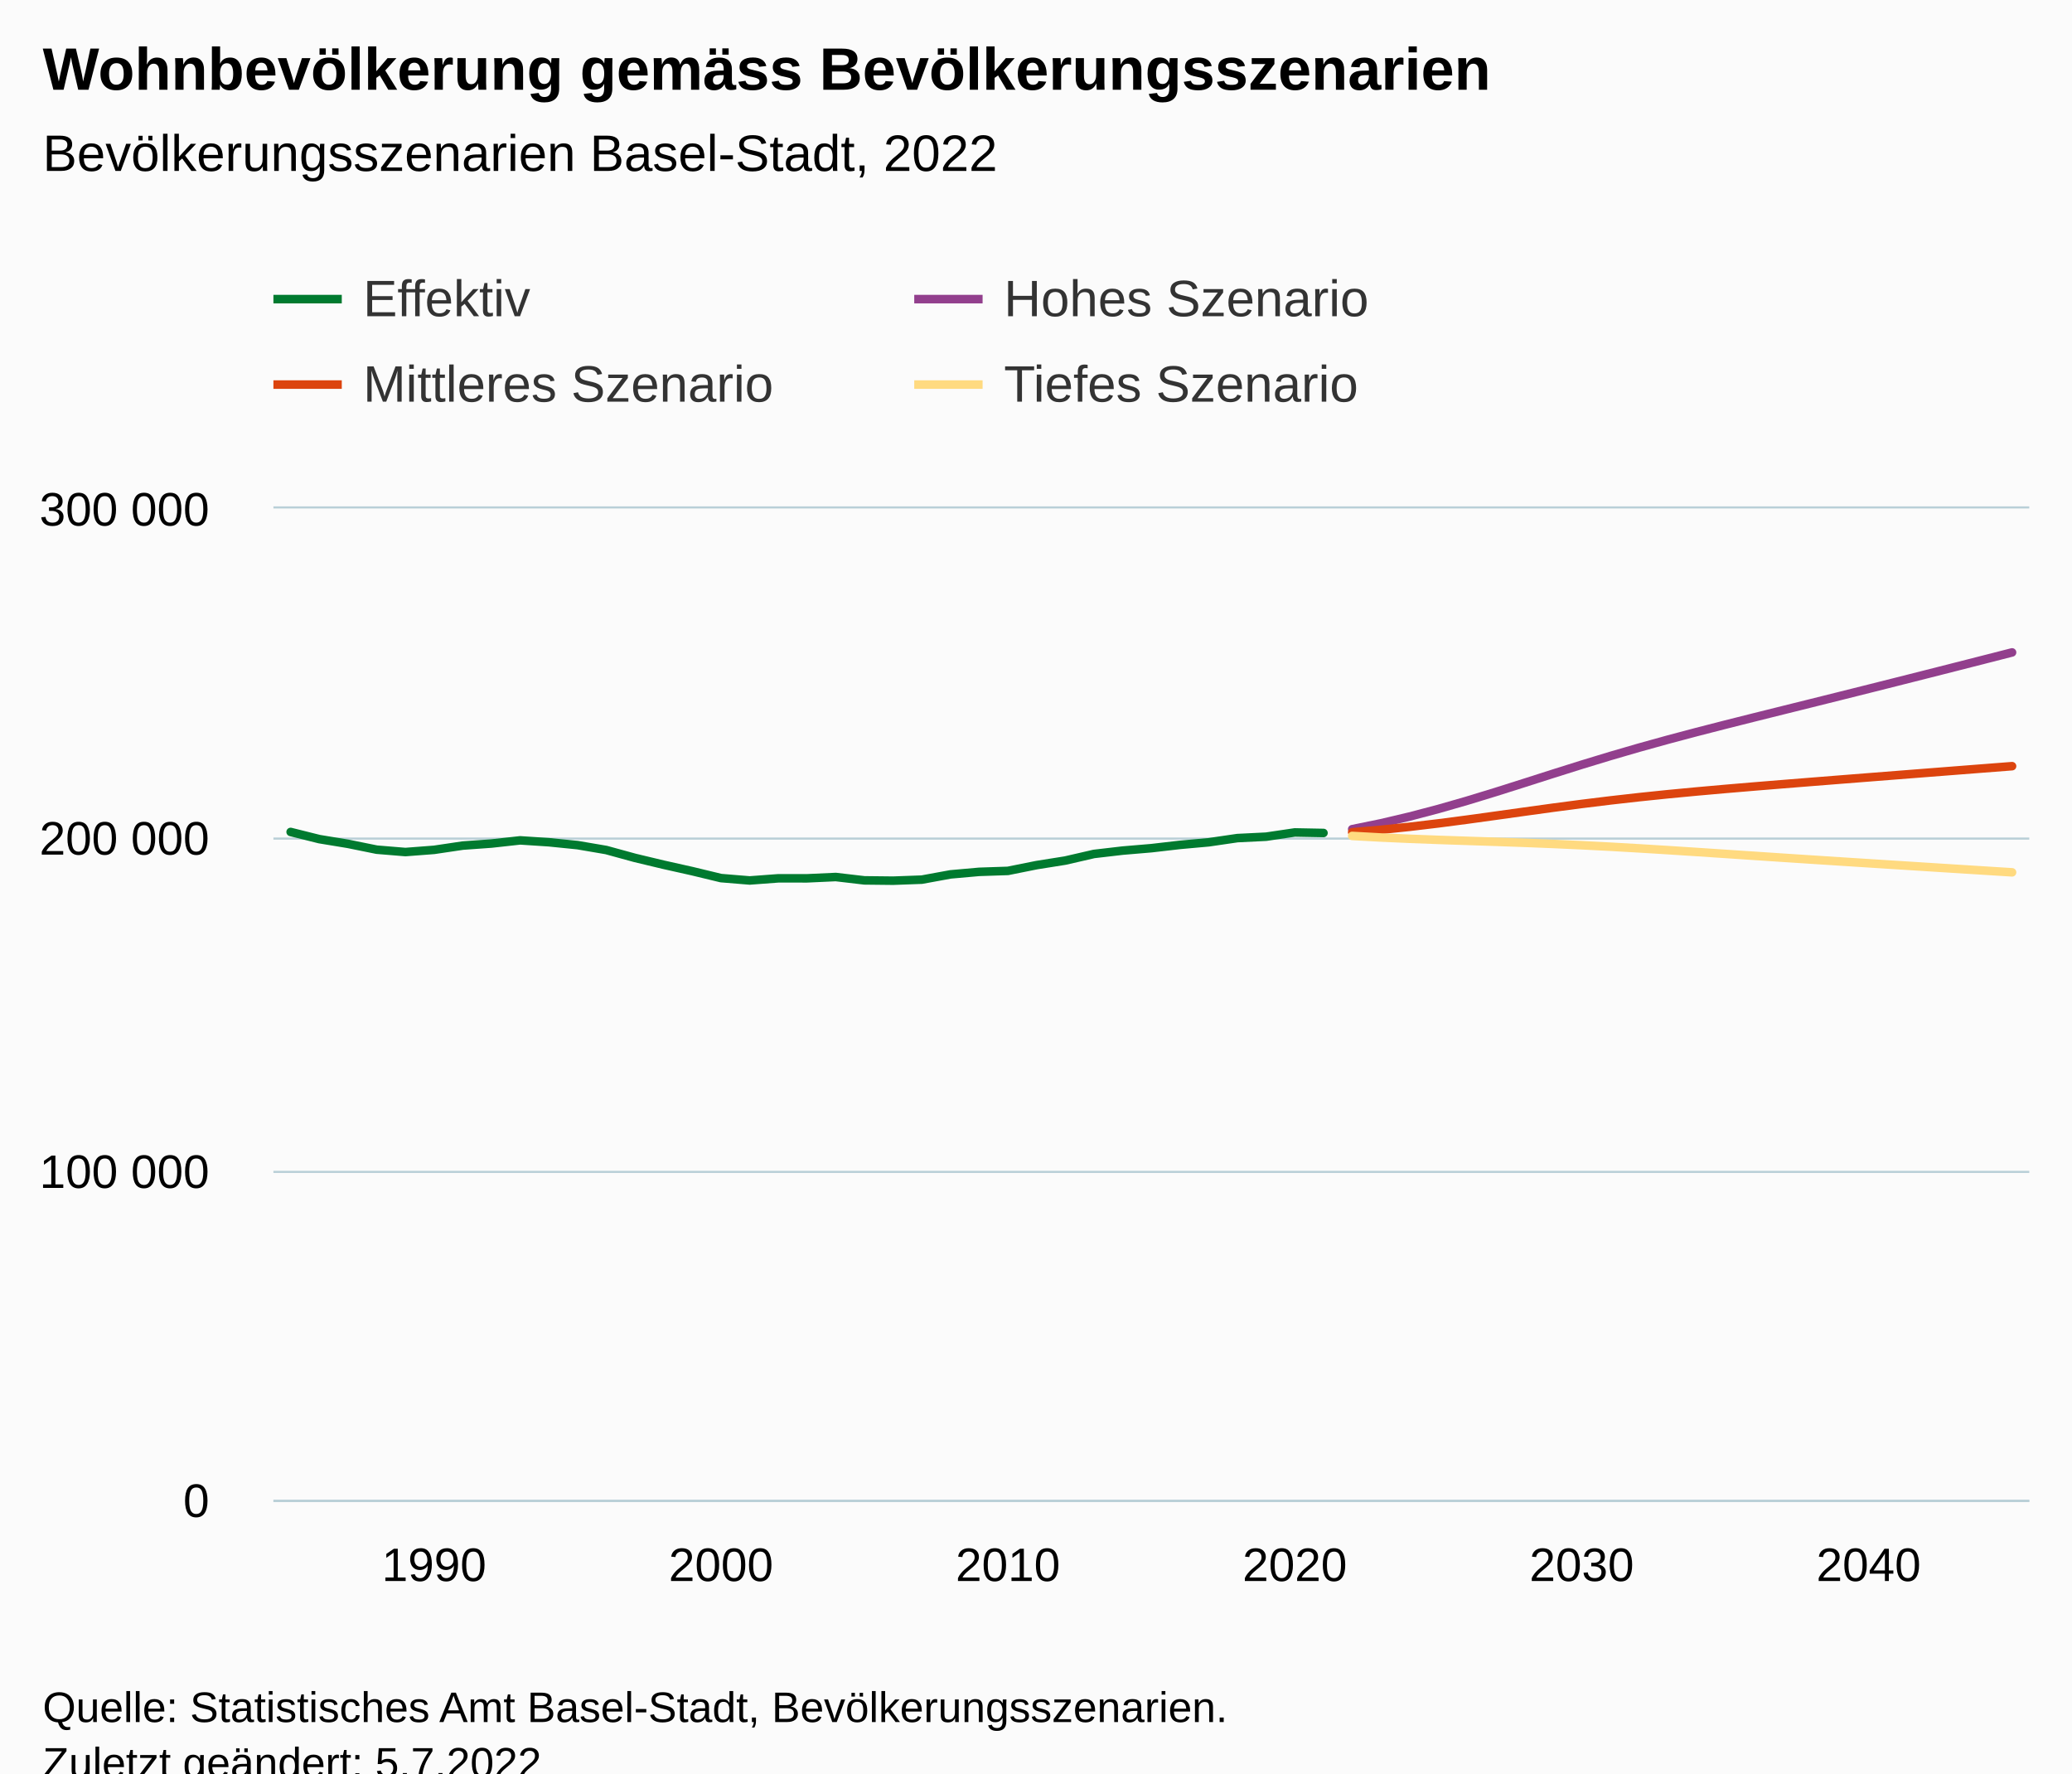
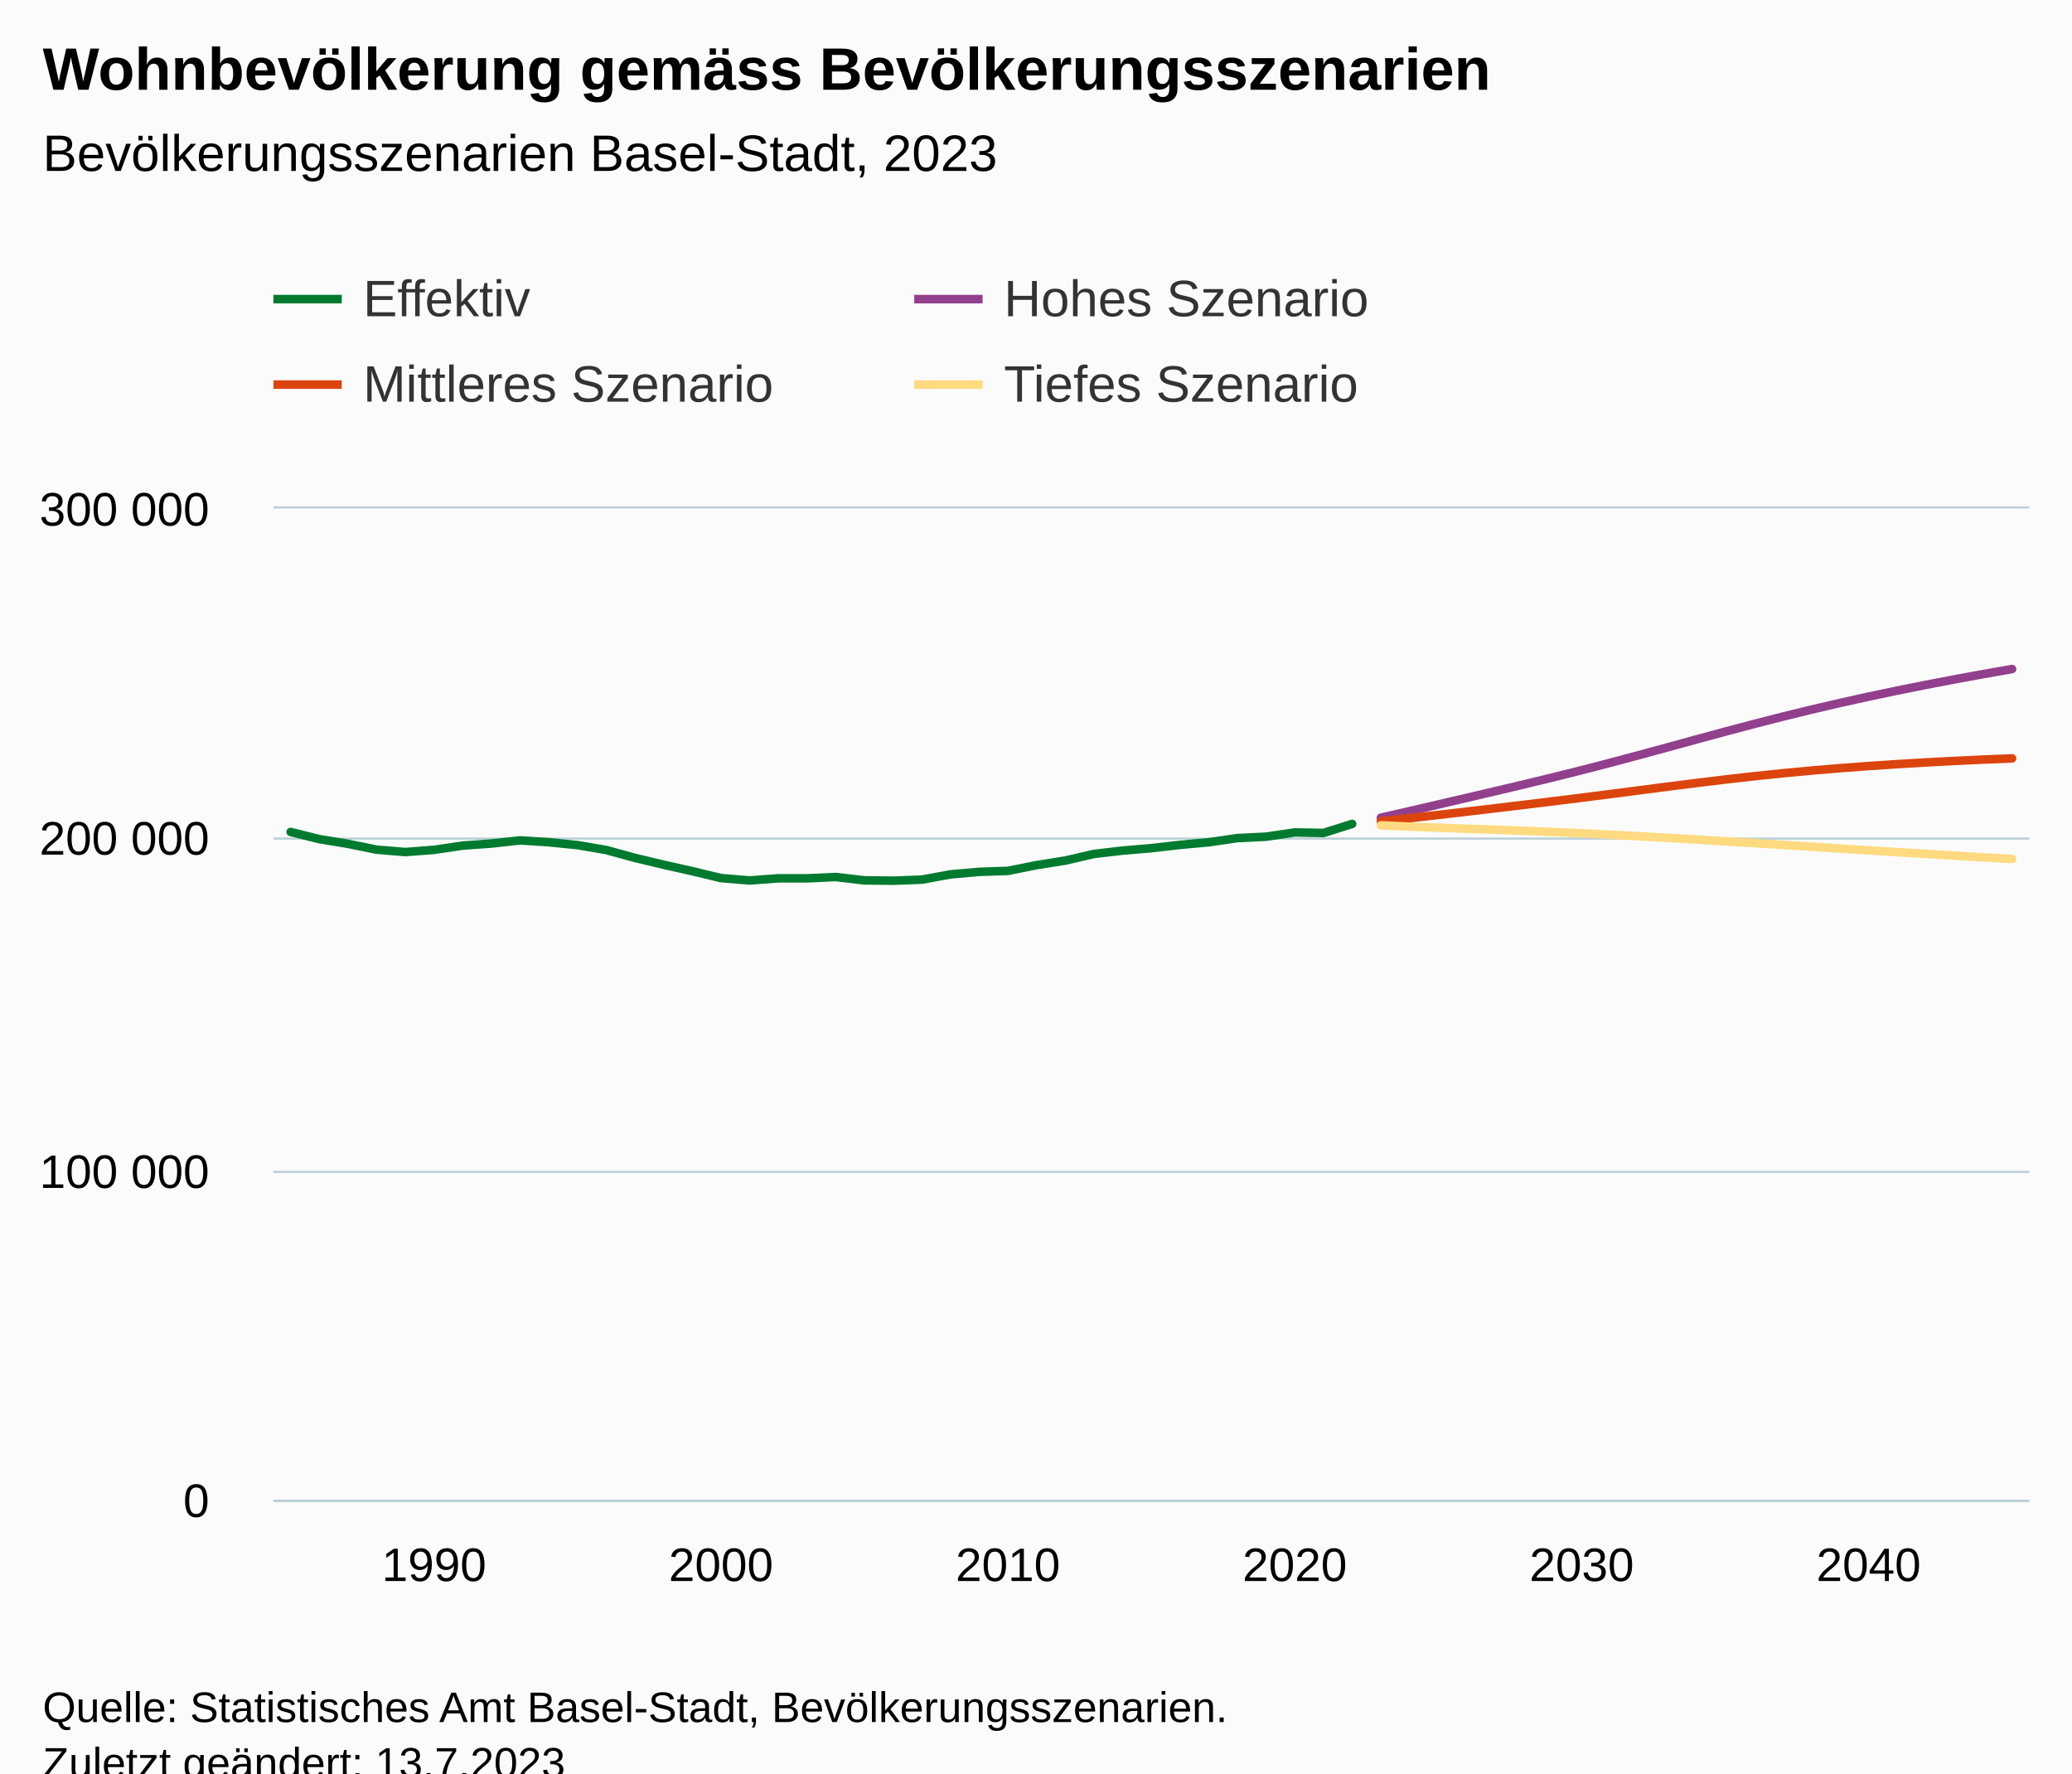
<svg xmlns="http://www.w3.org/2000/svg" version="1.1" class="highcharts-root" style="font-family:Arial;font-size:12px;" viewBox="0 0 485 415">
  <defs>
-     <clipPath id="highcharts-h1f5msx-251-">
+     <clipPath id="highcharts-ojy23zs-251-">
      <rect x="0" y="0" width="411" height="232" fill="none" />
    </clipPath>
-     <clipPath id="highcharts-h1f5msx-313-">
+     <clipPath id="highcharts-ojy23zs-313-">
      <rect x="0" y="0" width="411" height="232" fill="none" />
    </clipPath>
-     <clipPath id="highcharts-h1f5msx-497-">
+     <clipPath id="highcharts-ojy23zs-497-">
      <rect x="64" y="119" width="411" height="232" fill="none" />
    </clipPath>
  </defs>
  <rect fill="#fbfbfb" class="highcharts-background" x="0" y="0" width="485" height="428" rx="0" ry="0" />
  <rect fill="none" class="highcharts-plot-background" x="64" y="119" width="411" height="232" />
  <g class="highcharts-pane-group" data-z-index="0" />
  <g class="highcharts-grid highcharts-xaxis-grid" data-z-index="1">
    <path fill="none" data-z-index="1" class="highcharts-grid-line" d="M 101.5 119 L 101.5 351" opacity="1" />
    <path fill="none" data-z-index="1" class="highcharts-grid-line" d="M 168.5 119 L 168.5 351" opacity="1" />
    <path fill="none" data-z-index="1" class="highcharts-grid-line" d="M 235.5 119 L 235.5 351" opacity="1" />
    <path fill="none" data-z-index="1" class="highcharts-grid-line" d="M 302.5 119 L 302.5 351" opacity="1" />
    <path fill="none" data-z-index="1" class="highcharts-grid-line" d="M 369.5 119 L 369.5 351" opacity="1" />
    <path fill="none" data-z-index="1" class="highcharts-grid-line" d="M 436.5 119 L 436.5 351" opacity="1" />
  </g>
  <g class="highcharts-grid highcharts-yaxis-grid" data-z-index="1">
    <path fill="none" stroke="#B9CFD7" stroke-width="0.5" data-z-index="1" class="highcharts-grid-line" d="M 64 351.25 L 475 351.25" opacity="1" />
    <path fill="none" stroke="#B9CFD7" stroke-width="0.5" data-z-index="1" class="highcharts-grid-line" d="M 64 274.25 L 475 274.25" opacity="1" />
    <path fill="none" stroke="#B9CFD7" stroke-width="0.5" data-z-index="1" class="highcharts-grid-line" d="M 64 196.25 L 475 196.25" opacity="1" />
    <path fill="none" stroke="#B9CFD7" stroke-width="0.5" data-z-index="1" class="highcharts-grid-line" d="M 64 118.75 L 475 118.75" opacity="1" />
  </g>
  <rect fill="none" class="highcharts-plot-border" data-z-index="1" x="64" y="119" width="411" height="232" />
  <g class="highcharts-axis highcharts-xaxis" data-z-index="2">
    <path fill="none" class="highcharts-axis-line" stroke="#B9CFD7" stroke-width="0.5" data-z-index="7" d="M 64 351.25 L 475 351.25" />
  </g>
  <g class="highcharts-axis highcharts-yaxis" data-z-index="2">
    <path fill="none" class="highcharts-axis-line" data-z-index="7" d="M 64 119 L 64 351" />
  </g>
  <g class="highcharts-series-group" data-z-index="3">
-     <g class="highcharts-series highcharts-series-0 highcharts-line-series" data-z-index="0.1" opacity="1" transform="translate(64,119) scale(1 1)" clip-path="url(#highcharts-h1f5msx-313-)">
-       <path fill="none" d="M 4.029 75.699 L 10.745 77.376 L 17.461 78.482 L 24.176 79.845 L 30.892 80.399 L 37.608 79.886 L 44.324 78.89 L 51.039 78.409 L 57.755 77.666 L 64.471 78.104 L 71.186 78.781 L 77.902 79.926 L 84.618 81.766 L 91.333 83.372 L 98.049 84.876 L 104.765 86.497 L 111.48 87.049 L 118.196 86.548 L 124.912 86.552 L 131.627 86.244 L 138.343 87.029 L 145.059 87.102 L 151.775 86.858 L 158.49 85.628 L 165.206 85.032 L 171.922 84.809 L 178.637 83.461 L 185.353 82.392 L 192.069 80.845 L 198.784 80.062 L 205.5 79.496 L 212.216 78.721 L 218.931 78.116 L 225.647 77.135 L 232.363 76.806 L 239.078 75.809 L 245.794 75.937" class="highcharts-graph" data-z-index="1" stroke="#007A2F" stroke-width="2" stroke-linejoin="round" stroke-linecap="round" />
+     <g class="highcharts-series highcharts-series-0 highcharts-line-series" data-z-index="0.1" opacity="1" transform="translate(64,119) scale(1 1)" clip-path="url(#highcharts-ojy23zs-313-)">
+       <path fill="none" d="M 4.029 75.699 L 10.745 77.376 L 17.461 78.482 L 24.176 79.845 L 30.892 80.399 L 37.608 79.886 L 44.324 78.89 L 51.039 78.409 L 57.755 77.666 L 64.471 78.104 L 71.186 78.781 L 77.902 79.926 L 84.618 81.766 L 91.333 83.372 L 98.049 84.876 L 104.765 86.497 L 111.48 87.049 L 118.196 86.548 L 124.912 86.552 L 131.627 86.244 L 138.343 87.029 L 145.059 87.102 L 151.775 86.858 L 158.49 85.628 L 165.206 85.032 L 171.922 84.809 L 178.637 83.461 L 185.353 82.392 L 192.069 80.845 L 198.784 80.062 L 205.5 79.496 L 212.216 78.721 L 218.931 78.116 L 225.647 77.135 L 232.363 76.806 L 239.078 75.809 L 245.794 75.937 L 252.51 73.815" class="highcharts-graph" data-z-index="1" stroke="#007A2F" stroke-width="2" stroke-linejoin="round" stroke-linecap="round" />
    </g>
    <g class="highcharts-markers highcharts-series-0 highcharts-line-series" data-z-index="0.1" opacity="1" transform="translate(64,119) scale(1 1)" clip-path="none" />
-     <g class="highcharts-series highcharts-series-1 highcharts-line-series" data-z-index="0.1" opacity="1" transform="translate(64,119) scale(1 1)" clip-path="url(#highcharts-h1f5msx-313-)">
-       <path fill="none" d="M 252.51 75.048 L 259.225 73.672 L 265.941 72.092 L 272.657 70.326 L 279.373 68.399 L 286.088 66.347 L 292.804 64.221 L 299.52 62.075 L 306.235 59.962 L 312.951 57.92 L 319.667 55.967 L 326.382 54.105 L 333.098 52.321 L 339.814 50.595 L 346.529 48.905 L 353.245 47.231 L 359.961 45.561 L 366.676 43.886 L 373.392 42.204 L 380.108 40.513 L 386.824 38.815 L 393.539 37.11 L 400.255 35.399 L 406.971 33.682" class="highcharts-graph" data-z-index="1" stroke="#923F8D" stroke-width="2" stroke-linejoin="round" stroke-linecap="round" />
+     <g class="highcharts-series highcharts-series-1 highcharts-line-series" data-z-index="0.1" opacity="1" transform="translate(64,119) scale(1 1)" clip-path="url(#highcharts-ojy23zs-313-)">
+       <path fill="none" d="M 259.225 72.36 L 265.941 70.83 L 272.657 69.271 L 279.373 67.706 L 286.088 66.134 L 292.804 64.545 L 299.52 62.918 L 306.235 61.239 L 312.951 59.5 L 319.667 57.708 L 326.382 55.881 L 333.098 54.042 L 339.814 52.22 L 346.529 50.441 L 353.245 48.722 L 359.961 47.078 L 366.676 45.513 L 373.392 44.026 L 380.108 42.612 L 386.824 41.266 L 393.539 39.98 L 400.255 38.75 L 406.971 37.573" class="highcharts-graph" data-z-index="1" stroke="#923F8D" stroke-width="2" stroke-linejoin="round" stroke-linecap="round" />
    </g>
    <g class="highcharts-markers highcharts-series-1 highcharts-line-series" data-z-index="0.1" opacity="1" transform="translate(64,119) scale(1 1)" clip-path="none" />
-     <g class="highcharts-series highcharts-series-2 highcharts-line-series" data-z-index="0.1" opacity="1" transform="translate(64,119) scale(1 1)" clip-path="url(#highcharts-h1f5msx-313-)">
-       <path fill="none" d="M 252.51 75.765 L 259.225 75.193 L 265.941 74.495 L 272.657 73.696 L 279.373 72.818 L 286.088 71.892 L 292.804 70.952 L 299.52 70.026 L 306.235 69.142 L 312.951 68.318 L 319.667 67.56 L 326.382 66.866 L 333.098 66.228 L 339.814 65.632 L 346.529 65.065 L 353.245 64.517 L 359.961 63.98 L 366.676 63.448 L 373.392 62.92 L 380.108 62.393 L 386.824 61.868 L 393.539 61.345 L 400.255 60.823 L 406.971 60.303" class="highcharts-graph" data-z-index="1" stroke="#DC440E" stroke-width="2" stroke-linejoin="round" stroke-linecap="round" />
+     <g class="highcharts-series highcharts-series-2 highcharts-line-series" data-z-index="0.1" opacity="1" transform="translate(64,119) scale(1 1)" clip-path="url(#highcharts-ojy23zs-313-)">
+       <path fill="none" d="M 259.225 73.181 L 265.941 72.472 L 272.657 71.717 L 279.373 70.936 L 286.088 70.144 L 292.804 69.341 L 299.52 68.523 L 306.235 67.686 L 312.951 66.829 L 319.667 65.959 L 326.382 65.09 L 333.098 64.239 L 339.814 63.426 L 346.529 62.665 L 353.245 61.967 L 359.961 61.337 L 366.676 60.773 L 373.392 60.272 L 380.108 59.826 L 386.824 59.428 L 393.539 59.074 L 400.255 58.758 L 406.971 58.478" class="highcharts-graph" data-z-index="1" stroke="#DC440E" stroke-width="2" stroke-linejoin="round" stroke-linecap="round" />
    </g>
    <g class="highcharts-markers highcharts-series-2 highcharts-line-series" data-z-index="0.1" opacity="1" transform="translate(64,119) scale(1 1)" clip-path="none" />
-     <g class="highcharts-series highcharts-series-3 highcharts-line-series" data-z-index="0.1" opacity="1" transform="translate(64,119) scale(1 1)" clip-path="url(#highcharts-h1f5msx-313-)">
-       <path fill="none" d="M 252.51 76.628 L 259.225 76.995 L 265.941 77.297 L 272.657 77.551 L 279.373 77.777 L 286.088 77.999 L 292.804 78.236 L 299.52 78.503 L 306.235 78.807 L 312.951 79.153 L 319.667 79.537 L 326.382 79.95 L 333.098 80.384 L 339.814 80.83 L 346.529 81.277 L 353.245 81.723 L 359.961 82.163 L 366.676 82.597 L 373.392 83.027 L 380.108 83.453 L 386.824 83.879 L 393.539 84.303 L 400.255 84.726 L 406.971 85.149" class="highcharts-graph" data-z-index="1" stroke="#FFDA80" stroke-width="2" stroke-linejoin="round" stroke-linecap="round" />
+     <g class="highcharts-series highcharts-series-3 highcharts-line-series" data-z-index="0.1" opacity="1" transform="translate(64,119) scale(1 1)" clip-path="url(#highcharts-ojy23zs-313-)">
+       <path fill="none" d="M 259.225 74.149 L 265.941 74.443 L 272.657 74.702 L 279.373 74.942 L 286.088 75.183 L 292.804 75.438 L 299.52 75.715 L 306.235 76.019 L 312.951 76.348 L 319.667 76.702 L 326.382 77.077 L 333.098 77.471 L 339.814 77.878 L 346.529 78.296 L 353.245 78.721 L 359.961 79.149 L 366.676 79.577 L 373.392 80.001 L 380.108 80.42 L 386.824 80.832 L 393.539 81.236 L 400.255 81.632 L 406.971 82.021" class="highcharts-graph" data-z-index="1" stroke="#FFDA80" stroke-width="2" stroke-linejoin="round" stroke-linecap="round" />
    </g>
    <g class="highcharts-markers highcharts-series-3 highcharts-line-series" data-z-index="0.1" opacity="1" transform="translate(64,119) scale(1 1)" clip-path="none" />
  </g>
  <text x="10" text-anchor="start" class="highcharts-title" data-z-index="4" style="color:#000000;font-size:14px;font-weight:bold;fill:#000000;" y="21">
    <tspan>Wohnbevölkerung gemäss Bevölkerungsszenarien</tspan>
  </text>
  <text x="10" text-anchor="start" class="highcharts-subtitle" data-z-index="4" style="color:#000000;font-size:12px;font-weight:normal;fill:#000000;" y="40">
-     <tspan>Bevölkerungsszenarien Basel-Stadt, 2022</tspan>
+     <tspan>Bevölkerungsszenarien Basel-Stadt, 2023</tspan>
  </text>
  <text x="10" text-anchor="start" class="highcharts-caption" data-z-index="4" style="color:#666666;fill:#666666;" y="385" />
  <g class="highcharts-legend" data-z-index="7" transform="translate(56,56)">
    <rect fill="none" class="highcharts-legend-box" rx="0" ry="0" x="0" y="0" width="296" height="51" visibility="visible" />
    <g data-z-index="1">
      <g>
        <g class="highcharts-legend-item highcharts-line-series highcharts-color-undefined highcharts-series-0" data-z-index="1" transform="translate(8,3)">
          <path fill="none" d="M 0 11 L 16 11" class="highcharts-graph" stroke="#007A2F" stroke-width="2" />
          <text x="21" style="color:#333333;cursor:pointer;font-size:12px;font-weight:normal;fill:#333333;" text-anchor="start" data-z-index="2" y="15">
            <tspan>Effektiv</tspan>
          </text>
        </g>
        <g class="highcharts-legend-item highcharts-line-series highcharts-color-undefined highcharts-series-1" data-z-index="1" transform="translate(158,3)">
          <path fill="none" d="M 0 11 L 16 11" class="highcharts-graph" stroke="#923F8D" stroke-width="2" />
          <text x="21" y="15" style="color:#333333;cursor:pointer;font-size:12px;font-weight:normal;fill:#333333;" text-anchor="start" data-z-index="2">
            <tspan>Hohes Szenario</tspan>
          </text>
        </g>
        <g class="highcharts-legend-item highcharts-line-series highcharts-color-undefined highcharts-series-2" data-z-index="1" transform="translate(8,23)">
          <path fill="none" d="M 0 11 L 16 11" class="highcharts-graph" stroke="#DC440E" stroke-width="2" />
          <text x="21" y="15" style="color:#333333;cursor:pointer;font-size:12px;font-weight:normal;fill:#333333;" text-anchor="start" data-z-index="2">
            <tspan>Mittleres Szenario</tspan>
          </text>
        </g>
        <g class="highcharts-legend-item highcharts-line-series highcharts-color-undefined highcharts-series-3" data-z-index="1" transform="translate(158,23)">
          <path fill="none" d="M 0 11 L 16 11" class="highcharts-graph" stroke="#FFDA80" stroke-width="2" />
          <text x="21" y="15" style="color:#333333;cursor:pointer;font-size:12px;font-weight:normal;fill:#333333;" text-anchor="start" data-z-index="2">
            <tspan>Tiefes Szenario</tspan>
          </text>
        </g>
      </g>
    </g>
  </g>
  <g class="highcharts-axis-labels highcharts-xaxis-labels" data-z-index="7">
    <text x="101.608" style="color:#000000;cursor:default;font-size:11px;fill:#000000;" text-anchor="middle" transform="translate(0,0)" y="370" opacity="1">1990</text>
    <text x="168.765" style="color:#000000;cursor:default;font-size:11px;fill:#000000;" text-anchor="middle" transform="translate(0,0)" y="370" opacity="1">2000</text>
    <text x="235.922" style="color:#000000;cursor:default;font-size:11px;fill:#000000;" text-anchor="middle" transform="translate(0,0)" y="370" opacity="1">2010</text>
    <text x="303.078" style="color:#000000;cursor:default;font-size:11px;fill:#000000;" text-anchor="middle" transform="translate(0,0)" y="370" opacity="1">2020</text>
    <text x="370.235" style="color:#000000;cursor:default;font-size:11px;fill:#000000;" text-anchor="middle" transform="translate(0,0)" y="370" opacity="1">2030</text>
    <text x="437.392" style="color:#000000;cursor:default;font-size:11px;fill:#000000;" text-anchor="middle" transform="translate(0,0)" y="370" opacity="1">2040</text>
  </g>
  <g class="highcharts-axis-labels highcharts-yaxis-labels" data-z-index="7">
    <text x="49" style="color:#000000;cursor:default;font-size:11px;fill:#000000;" text-anchor="end" transform="translate(0,0)" y="355" opacity="1">0</text>
    <text x="49" style="color:#000000;cursor:default;font-size:11px;fill:#000000;" text-anchor="end" transform="translate(0,0)" y="278" opacity="1">
      <tspan>100 000</tspan>
    </text>
    <text x="49" style="color:#000000;cursor:default;font-size:11px;fill:#000000;" text-anchor="end" transform="translate(0,0)" y="200" opacity="1">
      <tspan>200 000</tspan>
    </text>
    <text x="49" style="color:#000000;cursor:default;font-size:11px;fill:#000000;" text-anchor="end" transform="translate(0,0)" y="123" opacity="1">
      <tspan>300 000</tspan>
    </text>
  </g>
  <text x="10" class="highcharts-credits" text-anchor="start" data-z-index="8" style="cursor:default;color:#000000;font-size:10px;fill:#000000;" y="403">
    <tspan>Quelle: Statistisches Amt Basel-Stadt, Bevölkerungsszenarien.</tspan>
-     <tspan x="10" dy="13">Zuletzt geändert: 5.7.2022</tspan>
+     <tspan x="10" dy="13">Zuletzt geändert: 13.7.2023</tspan>
  </text>
-   <g class="highcharts-control-points" data-z-index="99" clip-path="url(#highcharts-h1f5msx-497-)" />
+   <g class="highcharts-control-points" data-z-index="99" clip-path="url(#highcharts-ojy23zs-497-)" />
</svg>
